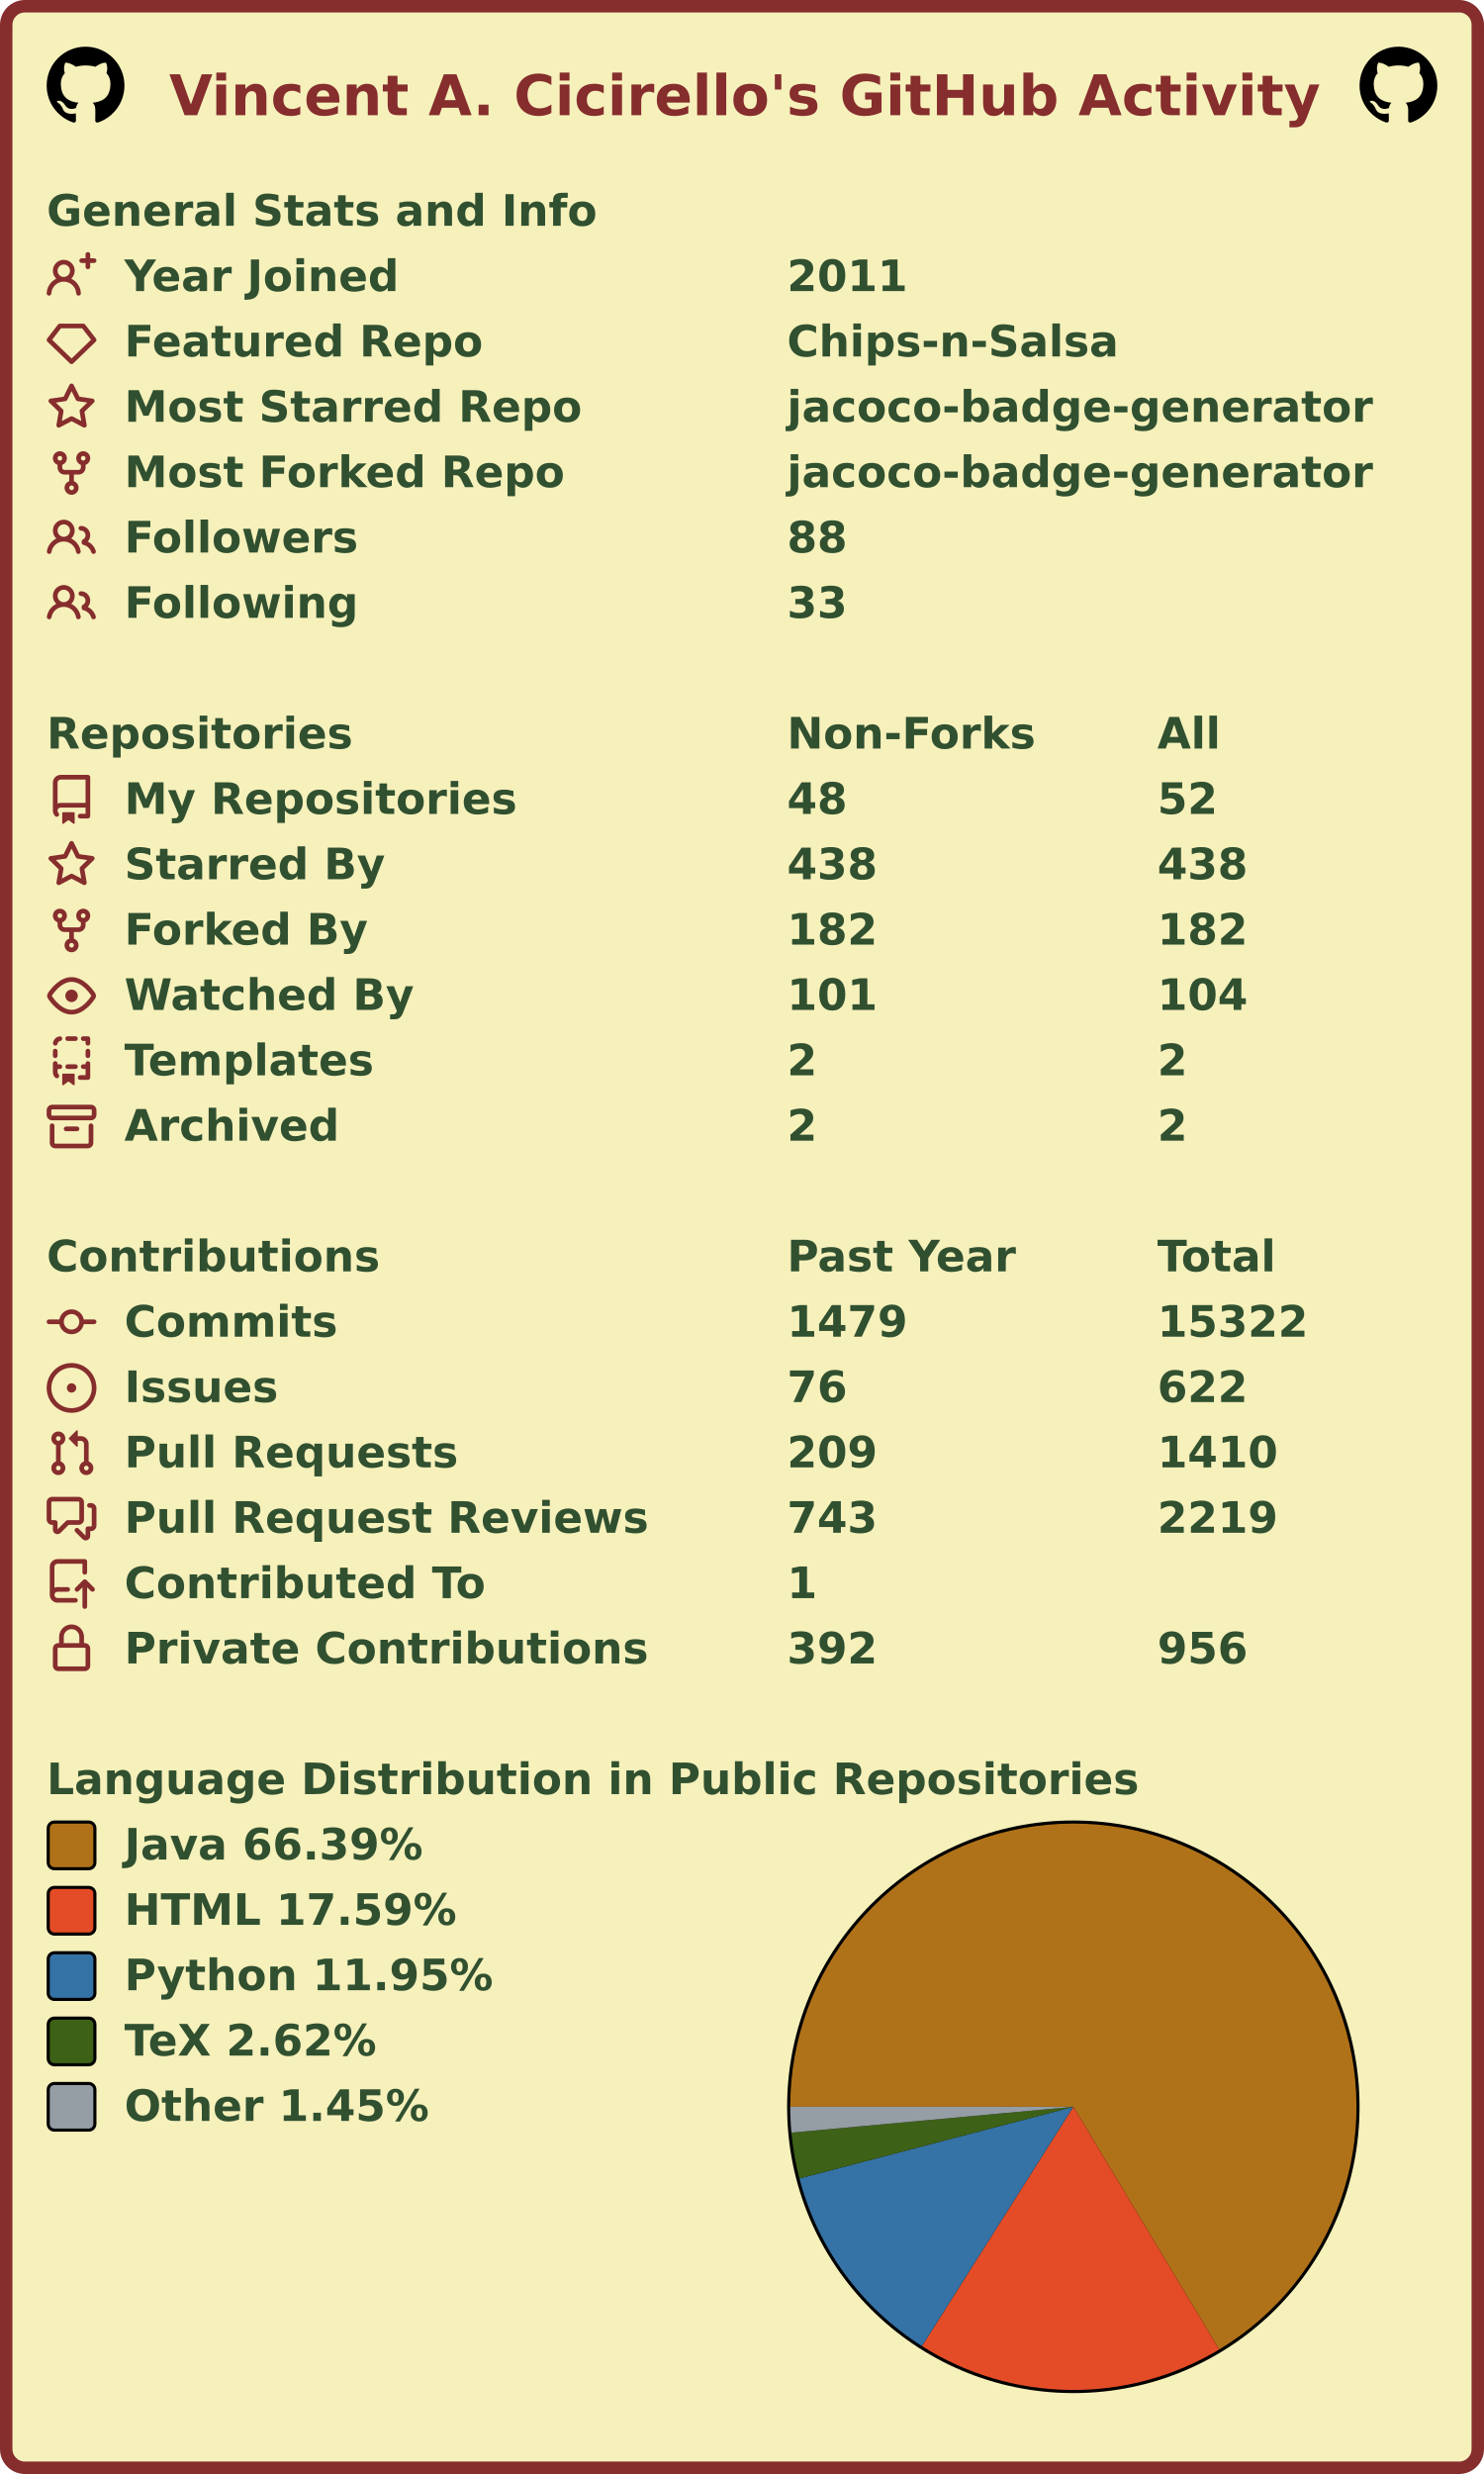
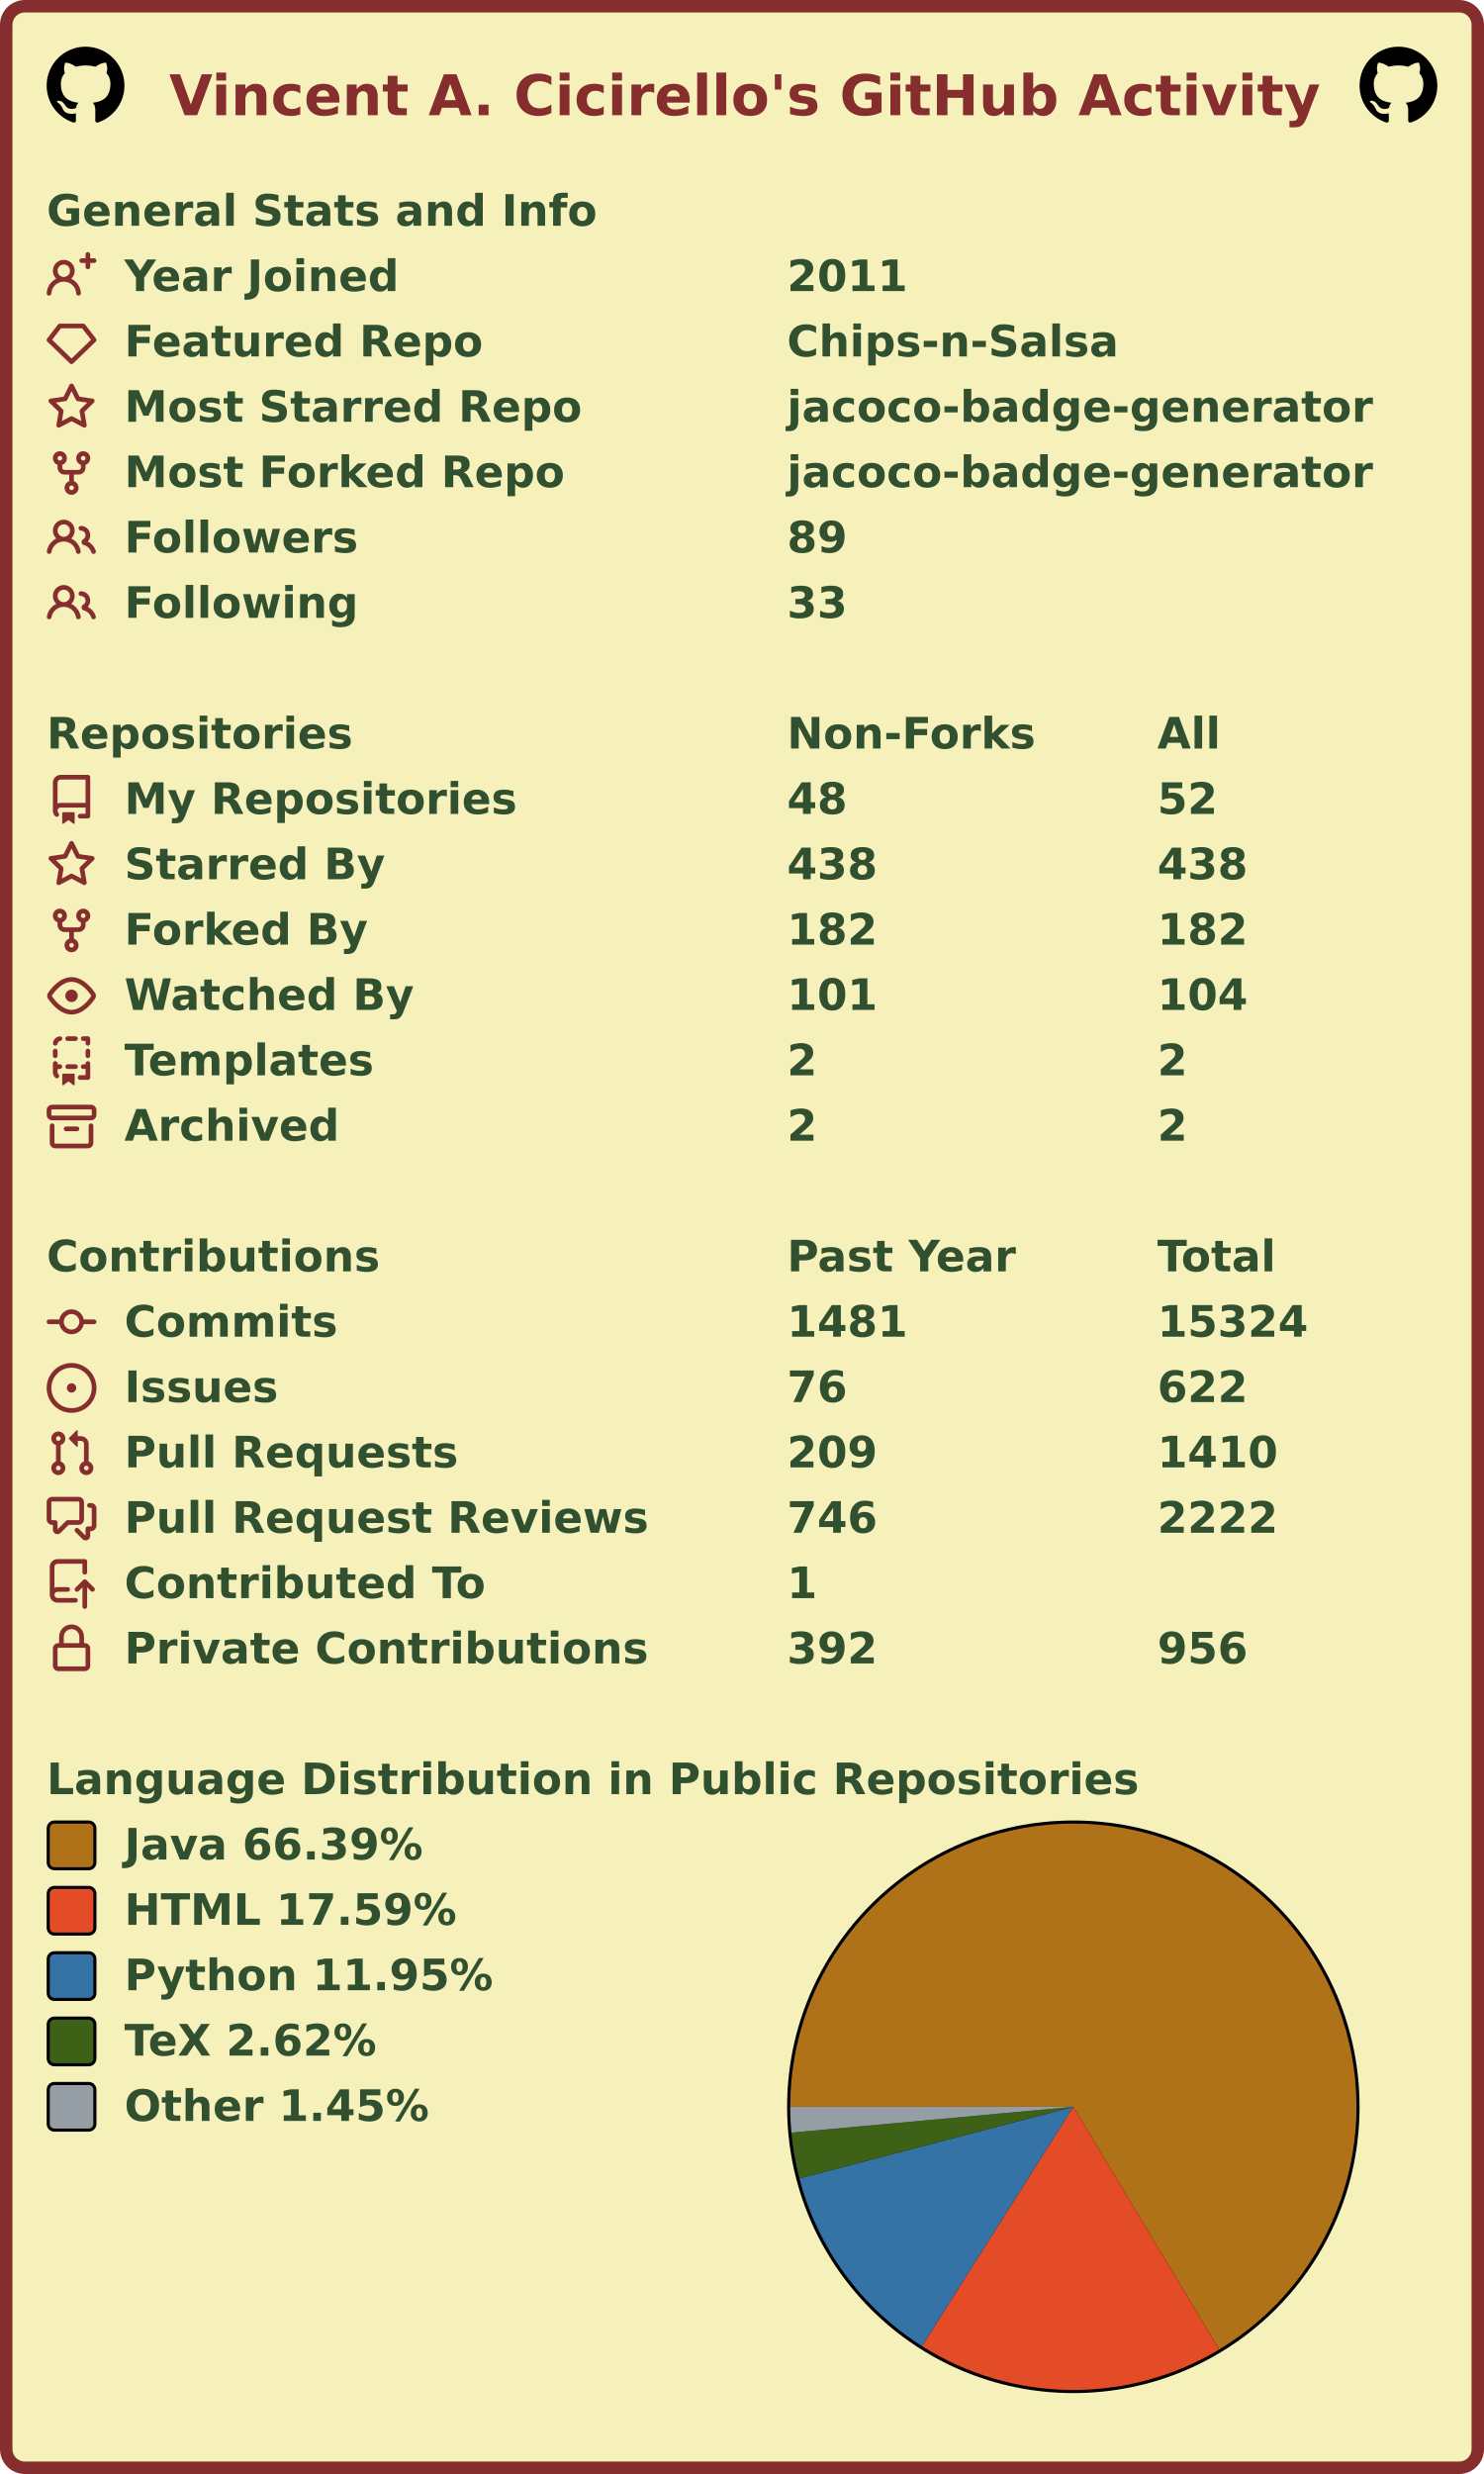
<svg xmlns="http://www.w3.org/2000/svg" width="477" height="795" viewBox="0 0 477 795" lang="en" xml:lang="en">
  <rect x="2" y="2" stroke-width="4" rx="6" width="473" height="791" stroke="#862d2d" fill="#f6f0bb" />
  <g font-weight="600" font-size="110pt" font-family="Verdana,Geneva,DejaVu Sans,sans-serif" text-rendering="geometricPrecision">
    <text x="442" y="301" lengthAdjust="spacingAndGlyphs" textLength="2985" transform="scale(0.123)" fill="#862d2d">Vincent A. Cicirello's GitHub Activity</text>
    <svg x="15" y="15" width="25" height="25" viewBox="0 0 16 16">
      <path fill="#000000" fill-rule="evenodd" d="M8 0C3.58 0 0 3.58 0 8c0 3.54 2.29 6.53 5.47 7.59.4.07.55-.17.55-.38 0-.19-.01-.82-.01-1.49-2.01.37-2.53-.49-2.69-.94-.09-.23-.48-.94-.82-1.13-.28-.15-.68-.52-.01-.53.63-.01 1.08.58 1.23.82.72 1.21 1.87.87 2.33.66.07-.52.28-.87.51-1.07-1.78-.2-3.64-.89-3.64-3.95 0-.87.31-1.59.82-2.15-.08-.2-.36-1.02.08-2.12 0 0 .67-.21 2.2.82.64-.18 1.32-.27 2-.27.68 0 1.36.09 2 .27 1.53-1.04 2.2-.82 2.2-.82.44 1.1.16 1.92.08 2.12.51.56.82 1.27.82 2.15 0 3.07-1.87 3.75-3.65 3.95.29.25.54.73.54 1.48 0 1.07-.01 1.93-.01 2.2 0 .21.15.46.55.38A8.013 8.013 0 0016 8c0-4.42-3.58-8-8-8z" />
    </svg>
    <svg x="437" y="15" width="25" height="25" viewBox="0 0 16 16">
      <path fill="#000000" fill-rule="evenodd" d="M8 0C3.58 0 0 3.58 0 8c0 3.54 2.29 6.53 5.47 7.59.4.07.55-.17.55-.38 0-.19-.01-.82-.01-1.49-2.01.37-2.53-.49-2.69-.94-.09-.23-.48-.94-.82-1.13-.28-.15-.68-.52-.01-.53.63-.01 1.08.58 1.23.82.72 1.21 1.87.87 2.33.66.07-.52.28-.87.51-1.07-1.78-.2-3.64-.89-3.64-3.95 0-.87.31-1.59.82-2.15-.08-.2-.36-1.02.08-2.12 0 0 .67-.21 2.2.82.64-.18 1.32-.27 2-.27.68 0 1.36.09 2 .27 1.53-1.04 2.2-.82 2.2-.82.44 1.1.16 1.92.08 2.12.51.56.82 1.27.82 2.15 0 3.07-1.87 3.75-3.65 3.95.29.25.54.73.54 1.48 0 1.07-.01 1.93-.01 2.2 0 .21.15.46.55.38A8.013 8.013 0 0016 8c0-4.42-3.58-8-8-8z" />
    </svg>
    <g transform="translate(0, 60)" fill="#305030">
      <g transform="translate(15, 0)">
        <g transform="scale(0.095)">
          <text x="0" y="132" textLength="1851" lengthAdjust="spacingAndGlyphs">General Stats and Info</text>
        </g>
      </g>
      <g transform="translate(15, 21)">
        <path fill="#862d2d" fill-rule="evenodd" d="M13.25 0a.75.75 0 01.75.75V2h1.25a.75.75 0 010 1.5H14v1.25a.75.75 0 01-1.5 0V3.5h-1.25a.75.75 0 010-1.5h1.25V.75a.75.75 0 01.75-.75zM5.5 4a2 2 0 100 4 2 2 0 000-4zm2.4 4.548a3.5 3.5 0 10-4.799 0 5.527 5.527 0 00-3.1 4.66.75.75 0 101.498.085A4.01 4.01 0 015.5 9.5a4.01 4.01 0 014.001 3.793.75.75 0 101.498-.086 5.527 5.527 0 00-3.1-4.659z" />
        <g transform="scale(0.095)">
          <text lengthAdjust="spacingAndGlyphs" textLength="932" x="263" y="132">Year Joined</text>
          <text lengthAdjust="spacingAndGlyphs" textLength="420" x="2505" y="132">2011</text>
        </g>
      </g>
      <g transform="translate(15, 42)">
        <path fill="#862d2d" fill-rule="evenodd" d="M3.637 2.291A.75.75 0 014.23 2h7.54a.75.75 0 01.593.291l3.48 4.5a.75.75 0 01-.072.999l-7.25 7a.75.75 0 01-1.042 0l-7.25-7a.75.75 0 01-.072-.999l3.48-4.5zM4.598 3.5L1.754 7.177 8 13.207l6.246-6.03L11.402 3.5H4.598z" />
        <g transform="scale(0.095)">
          <text lengthAdjust="spacingAndGlyphs" textLength="1215" x="263" y="132">Featured Repo</text>
          <text lengthAdjust="spacingAndGlyphs" textLength="1120" x="2505" y="132">Chips-n-Salsa</text>
        </g>
      </g>
      <g transform="translate(15, 63)">
        <path fill="#862d2d" fill-rule="evenodd" d="M8 .25a.75.75 0 01.673.418l1.882 3.815 4.21.612a.75.75 0 01.416 1.279l-3.046 2.97.719 4.192a.75.75 0 01-1.088.791L8 12.347l-3.766 1.98a.75.75 0 01-1.088-.79l.72-4.194L.818 6.374a.75.75 0 01.416-1.28l4.21-.611L7.327.668A.75.75 0 018 .25zm0 2.445L6.615 5.5a.75.75 0 01-.564.41l-3.097.45 2.24 2.184a.75.75 0 01.216.664l-.528 3.084 2.769-1.456a.75.75 0 01.698 0l2.77 1.456-.53-3.084a.75.75 0 01.216-.664l2.24-2.183-3.096-.45a.75.75 0 01-.564-.41L8 2.694v.001z" />
        <g transform="scale(0.095)">
          <text lengthAdjust="spacingAndGlyphs" textLength="1532" x="263" y="132">Most Starred Repo</text>
          <text lengthAdjust="spacingAndGlyphs" textLength="1986" x="2505" y="132">jacoco-badge-generator</text>
        </g>
      </g>
      <g transform="translate(15, 84)">
        <path fill="#862d2d" fill-rule="evenodd" d="M5 3.25a.75.75 0 11-1.5 0 .75.75 0 011.5 0zm0 2.122a2.25 2.25 0 10-1.5 0v.878A2.25 2.25 0 005.75 8.5h1.5v2.128a2.251 2.251 0 101.5 0V8.5h1.5a2.25 2.25 0 002.25-2.25v-.878a2.25 2.25 0 10-1.5 0v.878a.75.75 0 01-.75.75h-4.5A.75.75 0 015 6.25v-.878zm3.75 7.378a.75.75 0 11-1.5 0 .75.75 0 011.5 0zm3-8.75a.75.75 0 100-1.5.75.75 0 000 1.5z" />
        <g transform="scale(0.095)">
          <text lengthAdjust="spacingAndGlyphs" textLength="1485" x="263" y="132">Most Forked Repo</text>
          <text lengthAdjust="spacingAndGlyphs" textLength="1986" x="2505" y="132">jacoco-badge-generator</text>
        </g>
      </g>
      <g transform="translate(15, 105)">
        <path fill="#862d2d" fill-rule="evenodd" d="M5.5 3.5a2 2 0 100 4 2 2 0 000-4zM2 5.5a3.5 3.5 0 115.898 2.549 5.507 5.507 0 013.034 4.084.75.75 0 11-1.482.235 4.001 4.001 0 00-7.9 0 .75.75 0 01-1.482-.236A5.507 5.507 0 013.102 8.05 3.49 3.49 0 012 5.5zM11 4a.75.75 0 100 1.5 1.5 1.5 0 01.666 2.844.75.75 0 00-.416.672v.352a.75.75 0 00.574.73c1.2.289 2.162 1.2 2.522 2.372a.75.75 0 101.434-.44 5.01 5.01 0 00-2.56-3.012A3 3 0 0011 4z" />
        <g transform="scale(0.095)">
          <text lengthAdjust="spacingAndGlyphs" textLength="778" x="263" y="132">Followers</text>
-           <text lengthAdjust="spacingAndGlyphs" textLength="210" x="2505" y="132">88</text>
+           <text lengthAdjust="spacingAndGlyphs" textLength="210" x="2505" y="132">89</text>
        </g>
      </g>
      <g transform="translate(15, 126)">
        <path fill="#862d2d" fill-rule="evenodd" d="M5.5 3.5a2 2 0 100 4 2 2 0 000-4zM2 5.5a3.5 3.5 0 115.898 2.549 5.507 5.507 0 013.034 4.084.75.75 0 11-1.482.235 4.001 4.001 0 00-7.9 0 .75.75 0 01-1.482-.236A5.507 5.507 0 013.102 8.05 3.49 3.49 0 012 5.5zM11 4a.75.75 0 100 1.5 1.5 1.5 0 01.666 2.844.75.75 0 00-.416.672v.352a.75.75 0 00.574.73c1.2.289 2.162 1.2 2.522 2.372a.75.75 0 101.434-.44 5.01 5.01 0 00-2.56-3.012A3 3 0 0011 4z" />
        <g transform="scale(0.095)">
          <text lengthAdjust="spacingAndGlyphs" textLength="780" x="263" y="132">Following</text>
          <text lengthAdjust="spacingAndGlyphs" textLength="210" x="2505" y="132">33</text>
        </g>
      </g>
    </g>
    <g transform="translate(0, 228)" fill="#305030">
      <g transform="translate(15, 0)">
        <g transform="scale(0.095)">
          <text x="0" y="132" textLength="1020" lengthAdjust="spacingAndGlyphs">Repositories</text>
          <text x="2505" y="132" textLength="832" lengthAdjust="spacingAndGlyphs">Non-Forks</text>
          <text x="3758" y="132" textLength="206" lengthAdjust="spacingAndGlyphs">All</text>
        </g>
      </g>
      <g transform="translate(15, 21)">
        <path fill="#862d2d" fill-rule="evenodd" d="M2 2.5A2.5 2.5 0 014.5 0h8.75a.75.75 0 01.75.75v12.5a.75.75 0 01-.75.75h-2.5a.75.75 0 110-1.5h1.75v-2h-8a1 1 0 00-.714 1.7.75.75 0 01-1.072 1.05A2.495 2.495 0 012 11.5v-9zm10.5-1V9h-8c-.356 0-.694.074-1 .208V2.5a1 1 0 011-1h8zM5 12.25v3.25a.25.25 0 00.4.2l1.45-1.087a.25.25 0 01.3 0L8.6 15.7a.25.25 0 00.4-.2v-3.25a.25.25 0 00-.25-.25h-3.5a.25.25 0 00-.25.25z" />
        <g transform="scale(0.095)">
          <text lengthAdjust="spacingAndGlyphs" textLength="1312" x="263" y="132">My Repositories</text>
          <text lengthAdjust="spacingAndGlyphs" textLength="210" x="2505" y="132">48</text>
          <text lengthAdjust="spacingAndGlyphs" textLength="210" x="3758" y="132">52</text>
        </g>
      </g>
      <g transform="translate(15, 42)">
        <path fill="#862d2d" fill-rule="evenodd" d="M8 .25a.75.75 0 01.673.418l1.882 3.815 4.21.612a.75.75 0 01.416 1.279l-3.046 2.97.719 4.192a.75.75 0 01-1.088.791L8 12.347l-3.766 1.98a.75.75 0 01-1.088-.79l.72-4.194L.818 6.374a.75.75 0 01.416-1.28l4.21-.611L7.327.668A.75.75 0 018 .25zm0 2.445L6.615 5.5a.75.75 0 01-.564.41l-3.097.45 2.24 2.184a.75.75 0 01.216.664l-.528 3.084 2.769-1.456a.75.75 0 01.698 0l2.77 1.456-.53-3.084a.75.75 0 01.216-.664l2.24-2.183-3.096-.45a.75.75 0 01-.564-.41L8 2.694v.001z" />
        <g transform="scale(0.095)">
          <text lengthAdjust="spacingAndGlyphs" textLength="874" x="263" y="132">Starred By</text>
          <text lengthAdjust="spacingAndGlyphs" textLength="315" x="2505" y="132">438</text>
          <text lengthAdjust="spacingAndGlyphs" textLength="315" x="3758" y="132">438</text>
        </g>
      </g>
      <g transform="translate(15, 63)">
        <path fill="#862d2d" fill-rule="evenodd" d="M5 3.25a.75.75 0 11-1.5 0 .75.75 0 011.5 0zm0 2.122a2.25 2.25 0 10-1.5 0v.878A2.25 2.25 0 005.75 8.5h1.5v2.128a2.251 2.251 0 101.5 0V8.5h1.5a2.25 2.25 0 002.25-2.25v-.878a2.25 2.25 0 10-1.5 0v.878a.75.75 0 01-.75.75h-4.5A.75.75 0 015 6.25v-.878zm3.75 7.378a.75.75 0 11-1.5 0 .75.75 0 011.5 0zm3-8.75a.75.75 0 100-1.5.75.75 0 000 1.5z" />
        <g transform="scale(0.095)">
          <text lengthAdjust="spacingAndGlyphs" textLength="828" x="263" y="132">Forked By</text>
          <text lengthAdjust="spacingAndGlyphs" textLength="315" x="2505" y="132">182</text>
          <text lengthAdjust="spacingAndGlyphs" textLength="315" x="3758" y="132">182</text>
        </g>
      </g>
      <g transform="translate(15, 84)">
        <path fill="#862d2d" fill-rule="evenodd" d="M1.679 7.932c.412-.621 1.242-1.75 2.366-2.717C5.175 4.242 6.527 3.5 8 3.5c1.473 0 2.824.742 3.955 1.715 1.124.967 1.954 2.096 2.366 2.717a.119.119 0 010 .136c-.412.621-1.242 1.75-2.366 2.717C10.825 11.758 9.473 12.5 8 12.5c-1.473 0-2.824-.742-3.955-1.715C2.92 9.818 2.09 8.69 1.679 8.068a.119.119 0 010-.136zM8 2c-1.981 0-3.67.992-4.933 2.078C1.797 5.169.88 6.423.43 7.1a1.619 1.619 0 000 1.798c.45.678 1.367 1.932 2.637 3.024C4.329 13.008 6.019 14 8 14c1.981 0 3.67-.992 4.933-2.078 1.27-1.091 2.187-2.345 2.637-3.023a1.619 1.619 0 000-1.798c-.45-.678-1.367-1.932-2.637-3.023C11.671 2.992 9.981 2 8 2zm0 8a2 2 0 100-4 2 2 0 000 4z" />
        <g transform="scale(0.095)">
          <text lengthAdjust="spacingAndGlyphs" textLength="993" x="263" y="132">Watched By</text>
          <text lengthAdjust="spacingAndGlyphs" textLength="315" x="2505" y="132">101</text>
          <text lengthAdjust="spacingAndGlyphs" textLength="315" x="3758" y="132">104</text>
        </g>
      </g>
      <g transform="translate(15, 105)">
        <path fill="#862d2d" fill-rule="evenodd" d="M6 .75A.75.75 0 016.75 0h2.5a.75.75 0 010 1.5h-2.5A.75.75 0 016 .75zm5 0a.75.75 0 01.75-.75h1.5a.75.75 0 01.75.75v1.5a.75.75 0 01-1.5 0V1.5h-.75A.75.75 0 0111 .75zM4.992.662a.75.75 0 01-.636.848c-.436.063-.783.41-.846.846a.75.75 0 01-1.485-.212A2.501 2.501 0 014.144.025a.75.75 0 01.848.637zM2.75 4a.75.75 0 01.75.75v1.5a.75.75 0 01-1.5 0v-1.5A.75.75 0 012.75 4zm10.5 0a.75.75 0 01.75.75v1.5a.75.75 0 01-1.5 0v-1.5a.75.75 0 01.75-.75zM2.75 8a.75.75 0 01.75.75v.268A1.72 1.72 0 013.75 9h.5a.75.75 0 010 1.5h-.5a.25.25 0 00-.25.25v.75c0 .28.114.532.3.714a.75.75 0 01-1.05 1.072A2.495 2.495 0 012 11.5V8.75A.75.75 0 012.75 8zm10.5 0a.75.75 0 01.75.75v4.5a.75.75 0 01-.75.75h-2.5a.75.75 0 010-1.5h1.75v-2h-.75a.75.75 0 010-1.5h.75v-.25a.75.75 0 01.75-.75zM6 9.75A.75.75 0 016.75 9h2.5a.75.75 0 010 1.5h-2.5A.75.75 0 016 9.75zm-1 2.5v3.25a.25.25 0 00.4.2l1.45-1.087a.25.25 0 01.3 0L8.6 15.7a.25.25 0 00.4-.2v-3.25a.25.25 0 00-.25-.25h-3.5a.25.25 0 00-.25.25z" />
        <g transform="scale(0.095)">
          <text lengthAdjust="spacingAndGlyphs" textLength="868" x="263" y="132">Templates</text>
          <text lengthAdjust="spacingAndGlyphs" textLength="105" x="2505" y="132">2</text>
          <text lengthAdjust="spacingAndGlyphs" textLength="105" x="3758" y="132">2</text>
        </g>
      </g>
      <g transform="translate(15, 126)">
        <path fill="#862d2d" fill-rule="evenodd" d="M1.75 2.5a.25.25 0 00-.25.25v1.5c0 .138.112.25.25.25h12.5a.25.25 0 00.25-.25v-1.5a.25.25 0 00-.25-.25H1.75zM0 2.75C0 1.784.784 1 1.75 1h12.5c.966 0 1.75.784 1.75 1.75v1.5A1.75 1.75 0 0114.25 6H1.75A1.75 1.75 0 010 4.25v-1.5zM1.75 7a.75.75 0 01.75.75v5.5c0 .138.112.25.25.25h10.5a.25.25 0 00.25-.25v-5.5a.75.75 0 111.5 0v5.5A1.75 1.75 0 0113.25 15H2.75A1.75 1.75 0 011 13.25v-5.5A.75.75 0 011.75 7zm4.5 1a.75.75 0 000 1.5h3.5a.75.75 0 100-1.5h-3.5z" />
        <g transform="scale(0.095)">
          <text lengthAdjust="spacingAndGlyphs" textLength="726" x="263" y="132">Archived</text>
          <text lengthAdjust="spacingAndGlyphs" textLength="105" x="2505" y="132">2</text>
          <text lengthAdjust="spacingAndGlyphs" textLength="105" x="3758" y="132">2</text>
        </g>
      </g>
    </g>
    <g transform="translate(0, 396)" fill="#305030">
      <g transform="translate(15, 0)">
        <g transform="scale(0.095)">
          <text x="0" y="132" textLength="1112" lengthAdjust="spacingAndGlyphs">Contributions</text>
          <text x="2505" y="132" textLength="774" lengthAdjust="spacingAndGlyphs">Past Year</text>
          <text x="3758" y="132" textLength="414" lengthAdjust="spacingAndGlyphs">Total</text>
        </g>
      </g>
      <g transform="translate(15, 21)">
        <path fill="#862d2d" fill-rule="evenodd" d="M10.5 7.75a2.5 2.5 0 11-5 0 2.5 2.5 0 015 0zm1.43.75a4.002 4.002 0 01-7.86 0H.75a.75.75 0 110-1.5h3.32a4.001 4.001 0 017.86 0h3.32a.75.75 0 110 1.5h-3.32z" />
        <g transform="scale(0.095)">
          <text lengthAdjust="spacingAndGlyphs" textLength="734" x="263" y="132">Commits</text>
-           <text lengthAdjust="spacingAndGlyphs" textLength="420" x="2505" y="132">1479</text>
-           <text lengthAdjust="spacingAndGlyphs" textLength="525" x="3758" y="132">15322</text>
+           <text lengthAdjust="spacingAndGlyphs" textLength="420" x="2505" y="132">1481</text>
+           <text lengthAdjust="spacingAndGlyphs" textLength="525" x="3758" y="132">15324</text>
        </g>
      </g>
      <g transform="translate(15, 42)">
        <path fill="#862d2d" d="M8 9.5a1.5 1.5 0 100-3 1.5 1.5 0 000 3z" />
        <path fill="#862d2d" fill-rule="evenodd" d="M8 0a8 8 0 100 16A8 8 0 008 0zM1.5 8a6.5 6.5 0 1113 0 6.5 6.5 0 01-13 0z" />
        <g transform="scale(0.095)">
          <text lengthAdjust="spacingAndGlyphs" textLength="512" x="263" y="132">Issues</text>
          <text lengthAdjust="spacingAndGlyphs" textLength="210" x="2505" y="132">76</text>
          <text lengthAdjust="spacingAndGlyphs" textLength="315" x="3758" y="132">622</text>
        </g>
      </g>
      <g transform="translate(15, 63)">
        <path fill="#862d2d" fill-rule="evenodd" d="M7.177 3.073L9.573.677A.25.25 0 0110 .854v4.792a.25.25 0 01-.427.177L7.177 3.427a.25.25 0 010-.354zM3.75 2.5a.75.75 0 100 1.5.75.75 0 000-1.5zm-2.25.75a2.25 2.25 0 113 2.122v5.256a2.251 2.251 0 11-1.5 0V5.372A2.25 2.25 0 011.5 3.25zM11 2.5h-1V4h1a1 1 0 011 1v5.628a2.251 2.251 0 101.5 0V5A2.5 2.5 0 0011 2.5zm1 10.25a.75.75 0 111.5 0 .75.75 0 01-1.5 0zM3.75 12a.75.75 0 100 1.5.75.75 0 000-1.5z" />
        <g transform="scale(0.095)">
          <text lengthAdjust="spacingAndGlyphs" textLength="1113" x="263" y="132">Pull Requests</text>
          <text lengthAdjust="spacingAndGlyphs" textLength="315" x="2505" y="132">209</text>
          <text lengthAdjust="spacingAndGlyphs" textLength="420" x="3758" y="132">1410</text>
        </g>
      </g>
      <g transform="translate(15, 84)">
        <path fill="#862d2d" fill-rule="evenodd" d="M1.5 2.75a.25.25 0 01.25-.25h8.5a.25.25 0 01.25.25v5.5a.25.25 0 01-.25.25h-3.5a.75.75 0 00-.53.22L3.5 11.44V9.25a.75.75 0 00-.75-.75h-1a.25.25 0 01-.25-.25v-5.5zM1.75 1A1.75 1.75 0 000 2.75v5.5C0 9.216.784 10 1.75 10H2v1.543a1.457 1.457 0 002.487 1.03L7.061 10h3.189A1.75 1.75 0 0012 8.25v-5.5A1.75 1.75 0 0010.25 1h-8.5zM14.5 4.75a.25.25 0 00-.25-.25h-.5a.75.75 0 110-1.5h.5c.966 0 1.75.784 1.75 1.75v5.5A1.75 1.75 0 0114.25 12H14v1.543a1.457 1.457 0 01-2.487 1.03L9.22 12.28a.75.75 0 111.06-1.06l2.22 2.22v-2.19a.75.75 0 01.75-.75h1a.25.25 0 00.25-.25v-5.5z" />
        <g transform="scale(0.095)">
          <text lengthAdjust="spacingAndGlyphs" textLength="1762" x="263" y="132">Pull Request Reviews</text>
-           <text lengthAdjust="spacingAndGlyphs" textLength="315" x="2505" y="132">743</text>
-           <text lengthAdjust="spacingAndGlyphs" textLength="420" x="3758" y="132">2219</text>
+           <text lengthAdjust="spacingAndGlyphs" textLength="315" x="2505" y="132">746</text>
+           <text lengthAdjust="spacingAndGlyphs" textLength="420" x="3758" y="132">2222</text>
        </g>
      </g>
      <g transform="translate(15, 105)">
        <path fill="#862d2d" fill-rule="evenodd" d="M1 2.5A2.5 2.5 0 013.5 0h8.75a.75.75 0 01.75.75v3.5a.75.75 0 01-1.5 0V1.5h-8a1 1 0 00-1 1v6.708A2.492 2.492 0 013.5 9h3.25a.75.75 0 010 1.5H3.5a1 1 0 100 2h5.75a.75.75 0 010 1.5H3.5A2.5 2.5 0 011 11.5v-9zm13.23 7.79a.75.75 0 001.06-1.06l-2.505-2.505a.75.75 0 00-1.06 0L9.22 9.229a.75.75 0 001.06 1.061l1.225-1.224v6.184a.75.75 0 001.5 0V9.066l1.224 1.224z" />
        <g transform="scale(0.095)">
          <text lengthAdjust="spacingAndGlyphs" textLength="1234" x="263" y="132">Contributed To</text>
          <text lengthAdjust="spacingAndGlyphs" textLength="105" x="2505" y="132">1</text>
        </g>
      </g>
      <g transform="translate(15, 126)">
        <path fill="#862d2d" fill-rule="evenodd" d="M4 4v2h-.25A1.75 1.75 0 002 7.75v5.5c0 .966.784 1.75 1.75 1.75h8.5A1.75 1.75 0 0014 13.25v-5.5A1.75 1.75 0 0012.25 6H12V4a4 4 0 10-8 0zm6.5 2V4a2.5 2.5 0 00-5 0v2h5zM12 7.5h.25a.25.25 0 01.25.25v5.5a.25.25 0 01-.25.25h-8.5a.25.25 0 01-.25-.25v-5.5a.25.25 0 01.25-.25H12z" />
        <g transform="scale(0.095)">
          <text lengthAdjust="spacingAndGlyphs" textLength="1742" x="263" y="132">Private Contributions</text>
          <text lengthAdjust="spacingAndGlyphs" textLength="315" x="2505" y="132">392</text>
          <text lengthAdjust="spacingAndGlyphs" textLength="315" x="3758" y="132">956</text>
        </g>
      </g>
    </g>
    <g transform="translate(0, 564)" fill="#305030">
      <g transform="translate(15, 0)">
        <g transform="scale(0.095)">
          <text x="0" y="132" textLength="3652" lengthAdjust="spacingAndGlyphs">Language Distribution in Public Repositories</text>
        </g>
      </g>
      <g transform="translate(253, 21)">
        <circle cx="92" cy="92" r="92" fill="#000000" />
      </g>
      <g transform="translate(254, 22)">
        <g>
          <path fill-rule="evenodd" fill="#b07219" d="M 0.0,91 A 91 91 0 1 1 137.887 168.991 L 91,91 Z" />
          <path fill-rule="evenodd" fill="#e34c26" d="M 137.887,168.991 A 91 91 0 0 1 42.339 167.897 L 91,91 Z" />
          <path fill-rule="evenodd" fill="#3572A5" d="M 42.339,167.897 A 91 91 0 0 1 2.963 114.031 L 91,91 Z" />
          <path fill-rule="evenodd" fill="#3D6117" d="M 2.963,114.031 A 91 91 0 0 1 0.38 99.304 L 91,91 Z" />
          <path fill-rule="evenodd" fill="#959da5" d="M 0.38,99.304 A 91 91 0 0 1 0.0 91 L 91,91 Z" />
          <animateTransform attributeName="transform" attributeType="XML" type="rotate" from="0 91 91" to="360 91 91" dur="10s" repeatCount="indefinite" />
        </g>
      </g>
      <g transform="translate(15, 21)">
        <rect x="0.5" y="0.5" rx="2" width="15" height="15" fill="#b07219" stroke-width="1" stroke="#000000" />
        <text transform="scale(0.095)" x="263" y="132" textLength="1038" lengthAdjust="spacingAndGlyphs">Java 66.39%</text>
      </g>
      <g transform="translate(15, 42)">
        <rect x="0.5" y="0.5" rx="2" width="15" height="15" fill="#e34c26" stroke-width="1" stroke="#000000" />
        <text transform="scale(0.095)" x="263" y="132" textLength="1142" lengthAdjust="spacingAndGlyphs">HTML 17.59%</text>
      </g>
      <g transform="translate(15, 63)">
        <rect x="0.5" y="0.5" rx="2" width="15" height="15" fill="#3572A5" stroke-width="1" stroke="#000000" />
        <text transform="scale(0.095)" x="263" y="132" textLength="1254" lengthAdjust="spacingAndGlyphs">Python 11.95%</text>
      </g>
      <g transform="translate(15, 84)">
        <rect x="0.5" y="0.5" rx="2" width="15" height="15" fill="#3D6117" stroke-width="1" stroke="#000000" />
        <text transform="scale(0.095)" x="263" y="132" textLength="894" lengthAdjust="spacingAndGlyphs">TeX 2.62%</text>
      </g>
      <g transform="translate(15, 105)">
        <rect x="0.5" y="0.5" rx="2" width="15" height="15" fill="#959da5" stroke-width="1" stroke="#000000" />
        <text transform="scale(0.095)" x="263" y="132" textLength="1047" lengthAdjust="spacingAndGlyphs">Other 1.45%</text>
      </g>
    </g>
  </g>
</svg>
